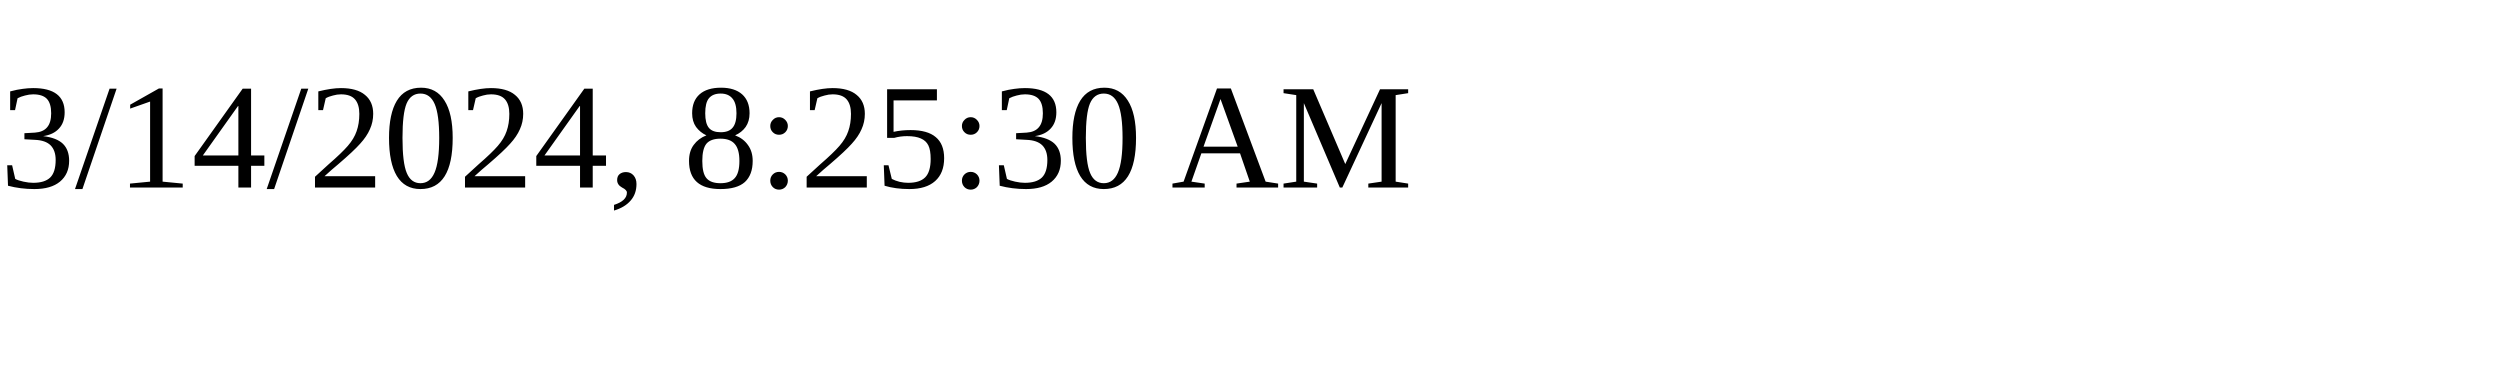
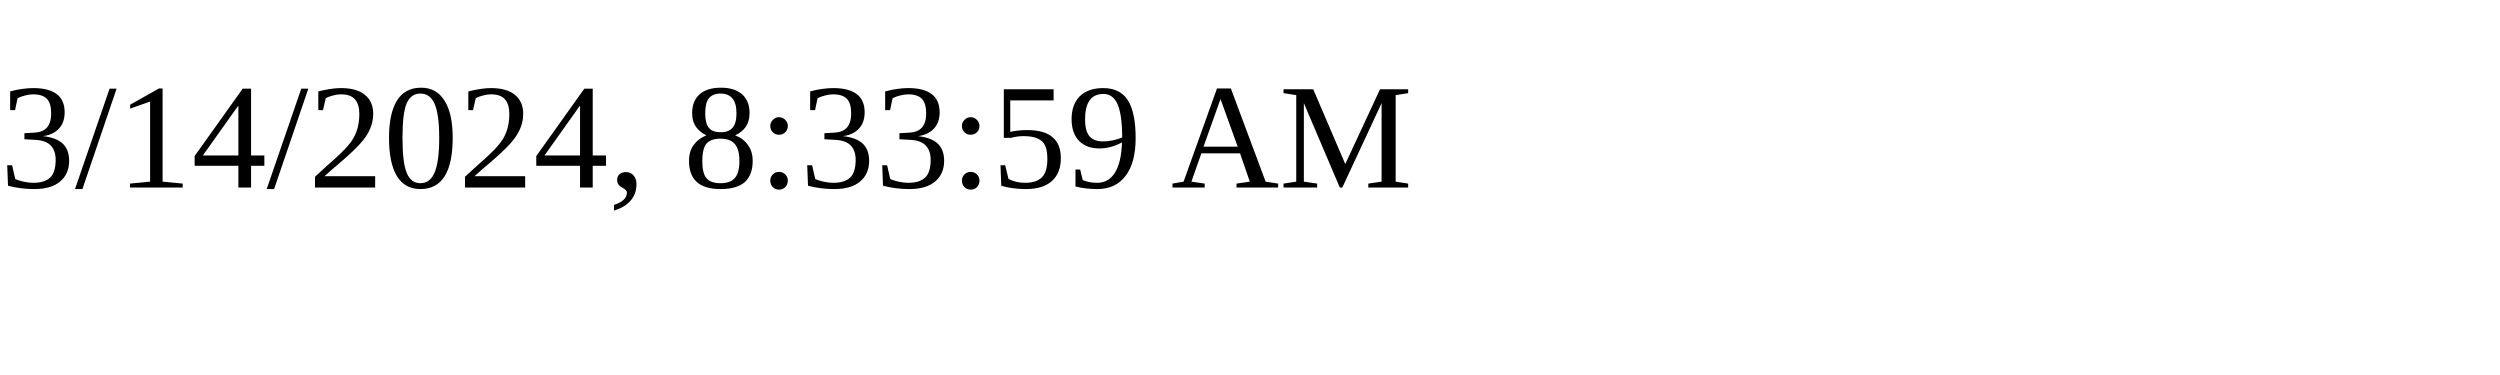
<svg xmlns="http://www.w3.org/2000/svg" height="30" width="200">
-   <text x="0" y="15">3/14/2024, 8:25:30 AM</text>
+   <text x="0" y="15">3/14/2024, 8:33:59 AM</text>
</svg>
